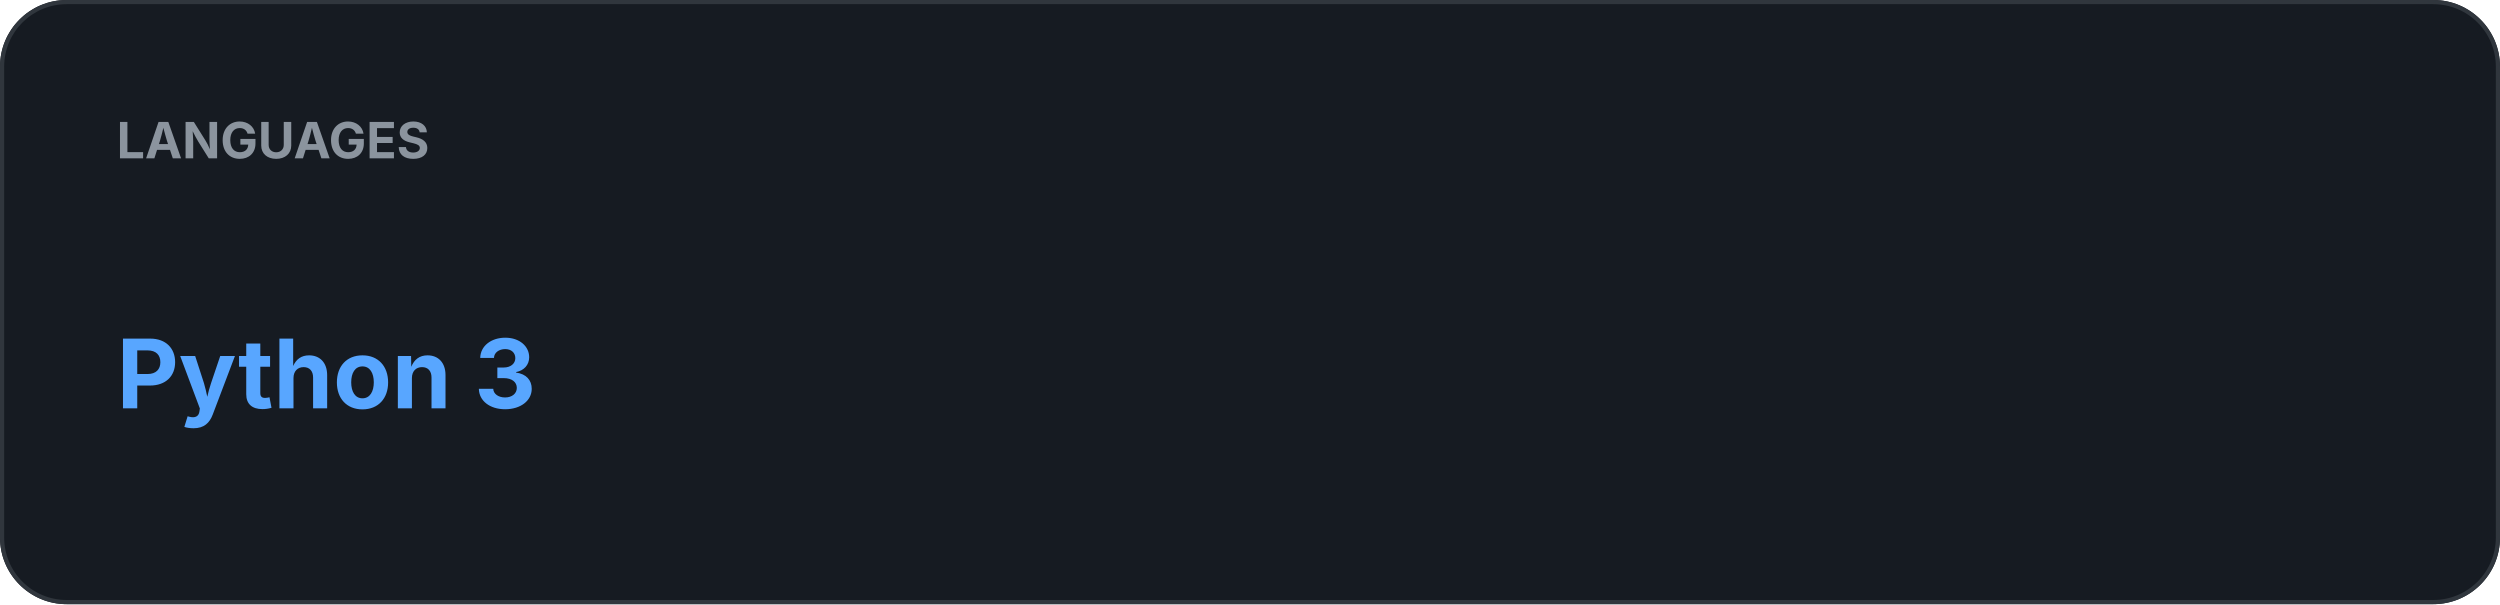
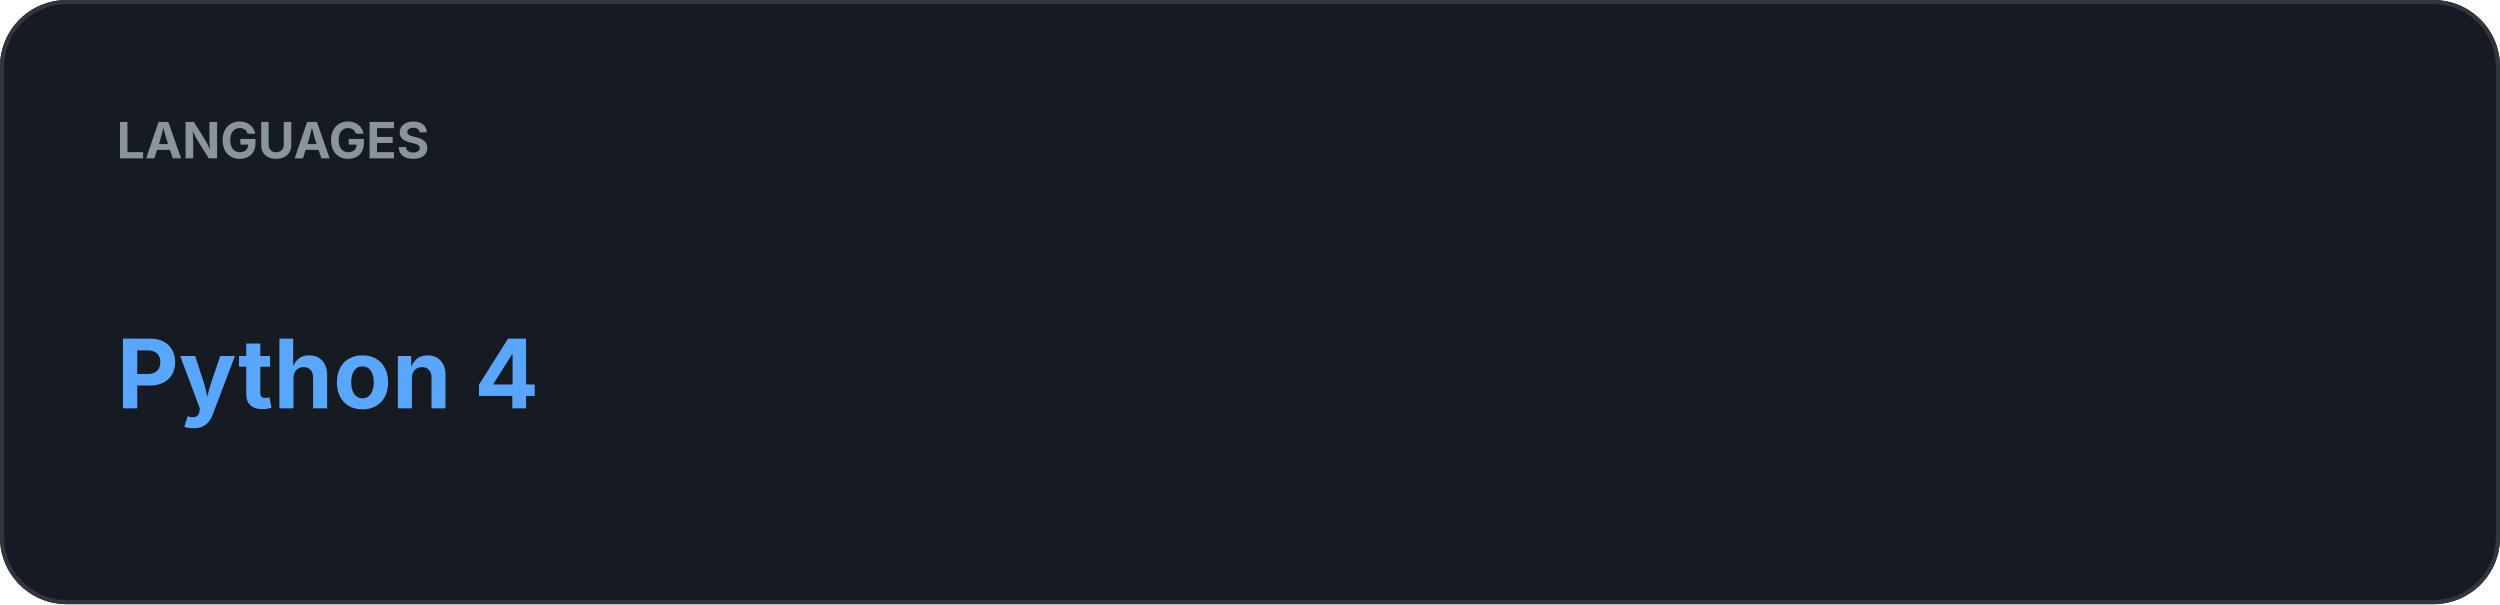
<svg xmlns="http://www.w3.org/2000/svg" width="600" height="145" viewBox="0 0 600 145">
  <rect width="100%" height="100%" rx="16" fill="#161B22" />
  <rect x="0.5" y="0.5" width="599" height="144" rx="15.5" fill="none" stroke="#30363D" />
  <text x="28" y="38" fill="#8B949E" font-family="-apple-system,BlinkMacSystemFont,Segoe UI,sans-serif" font-size="12" font-weight="700">LANGUAGES</text>
-   <text x="28" y="98" fill="#58A6FF" font-family="-apple-system,BlinkMacSystemFont,Segoe UI,sans-serif" font-size="23" font-weight="700">Python 3</text>
+   <text x="28" y="98" fill="#58A6FF" font-family="-apple-system,BlinkMacSystemFont,Segoe UI,sans-serif" font-size="23" font-weight="700">Python 4</text>
</svg>
